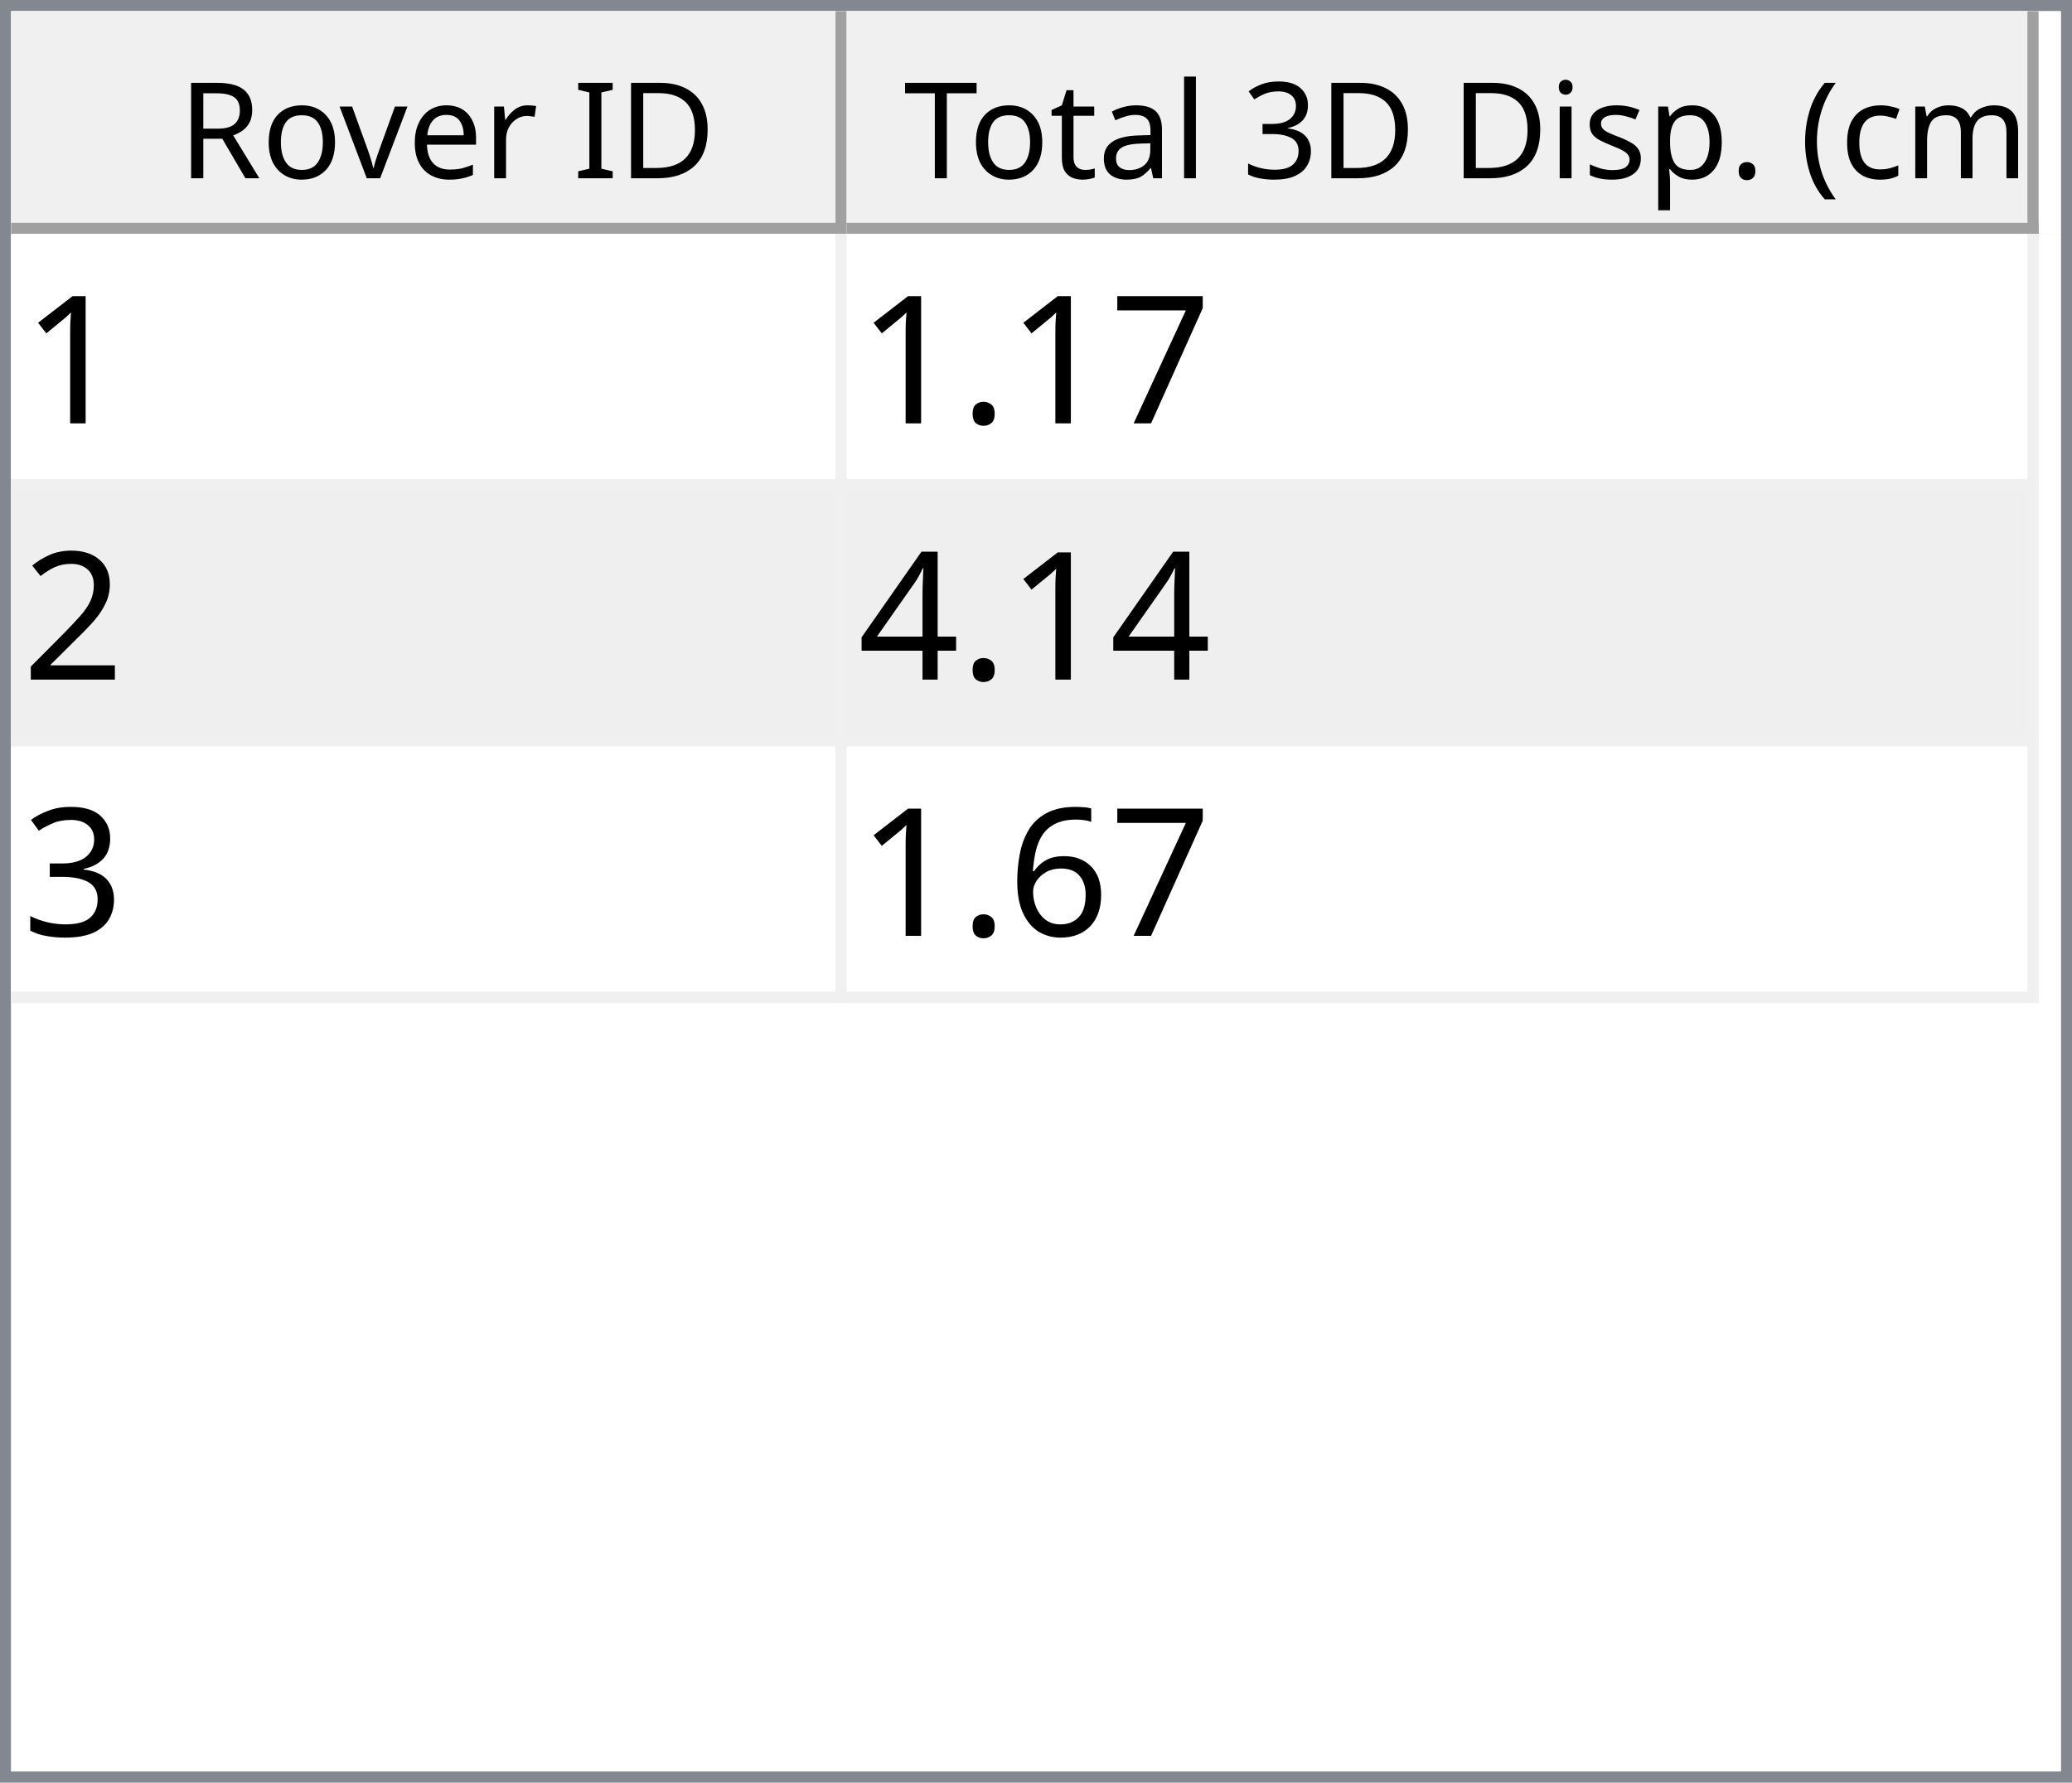
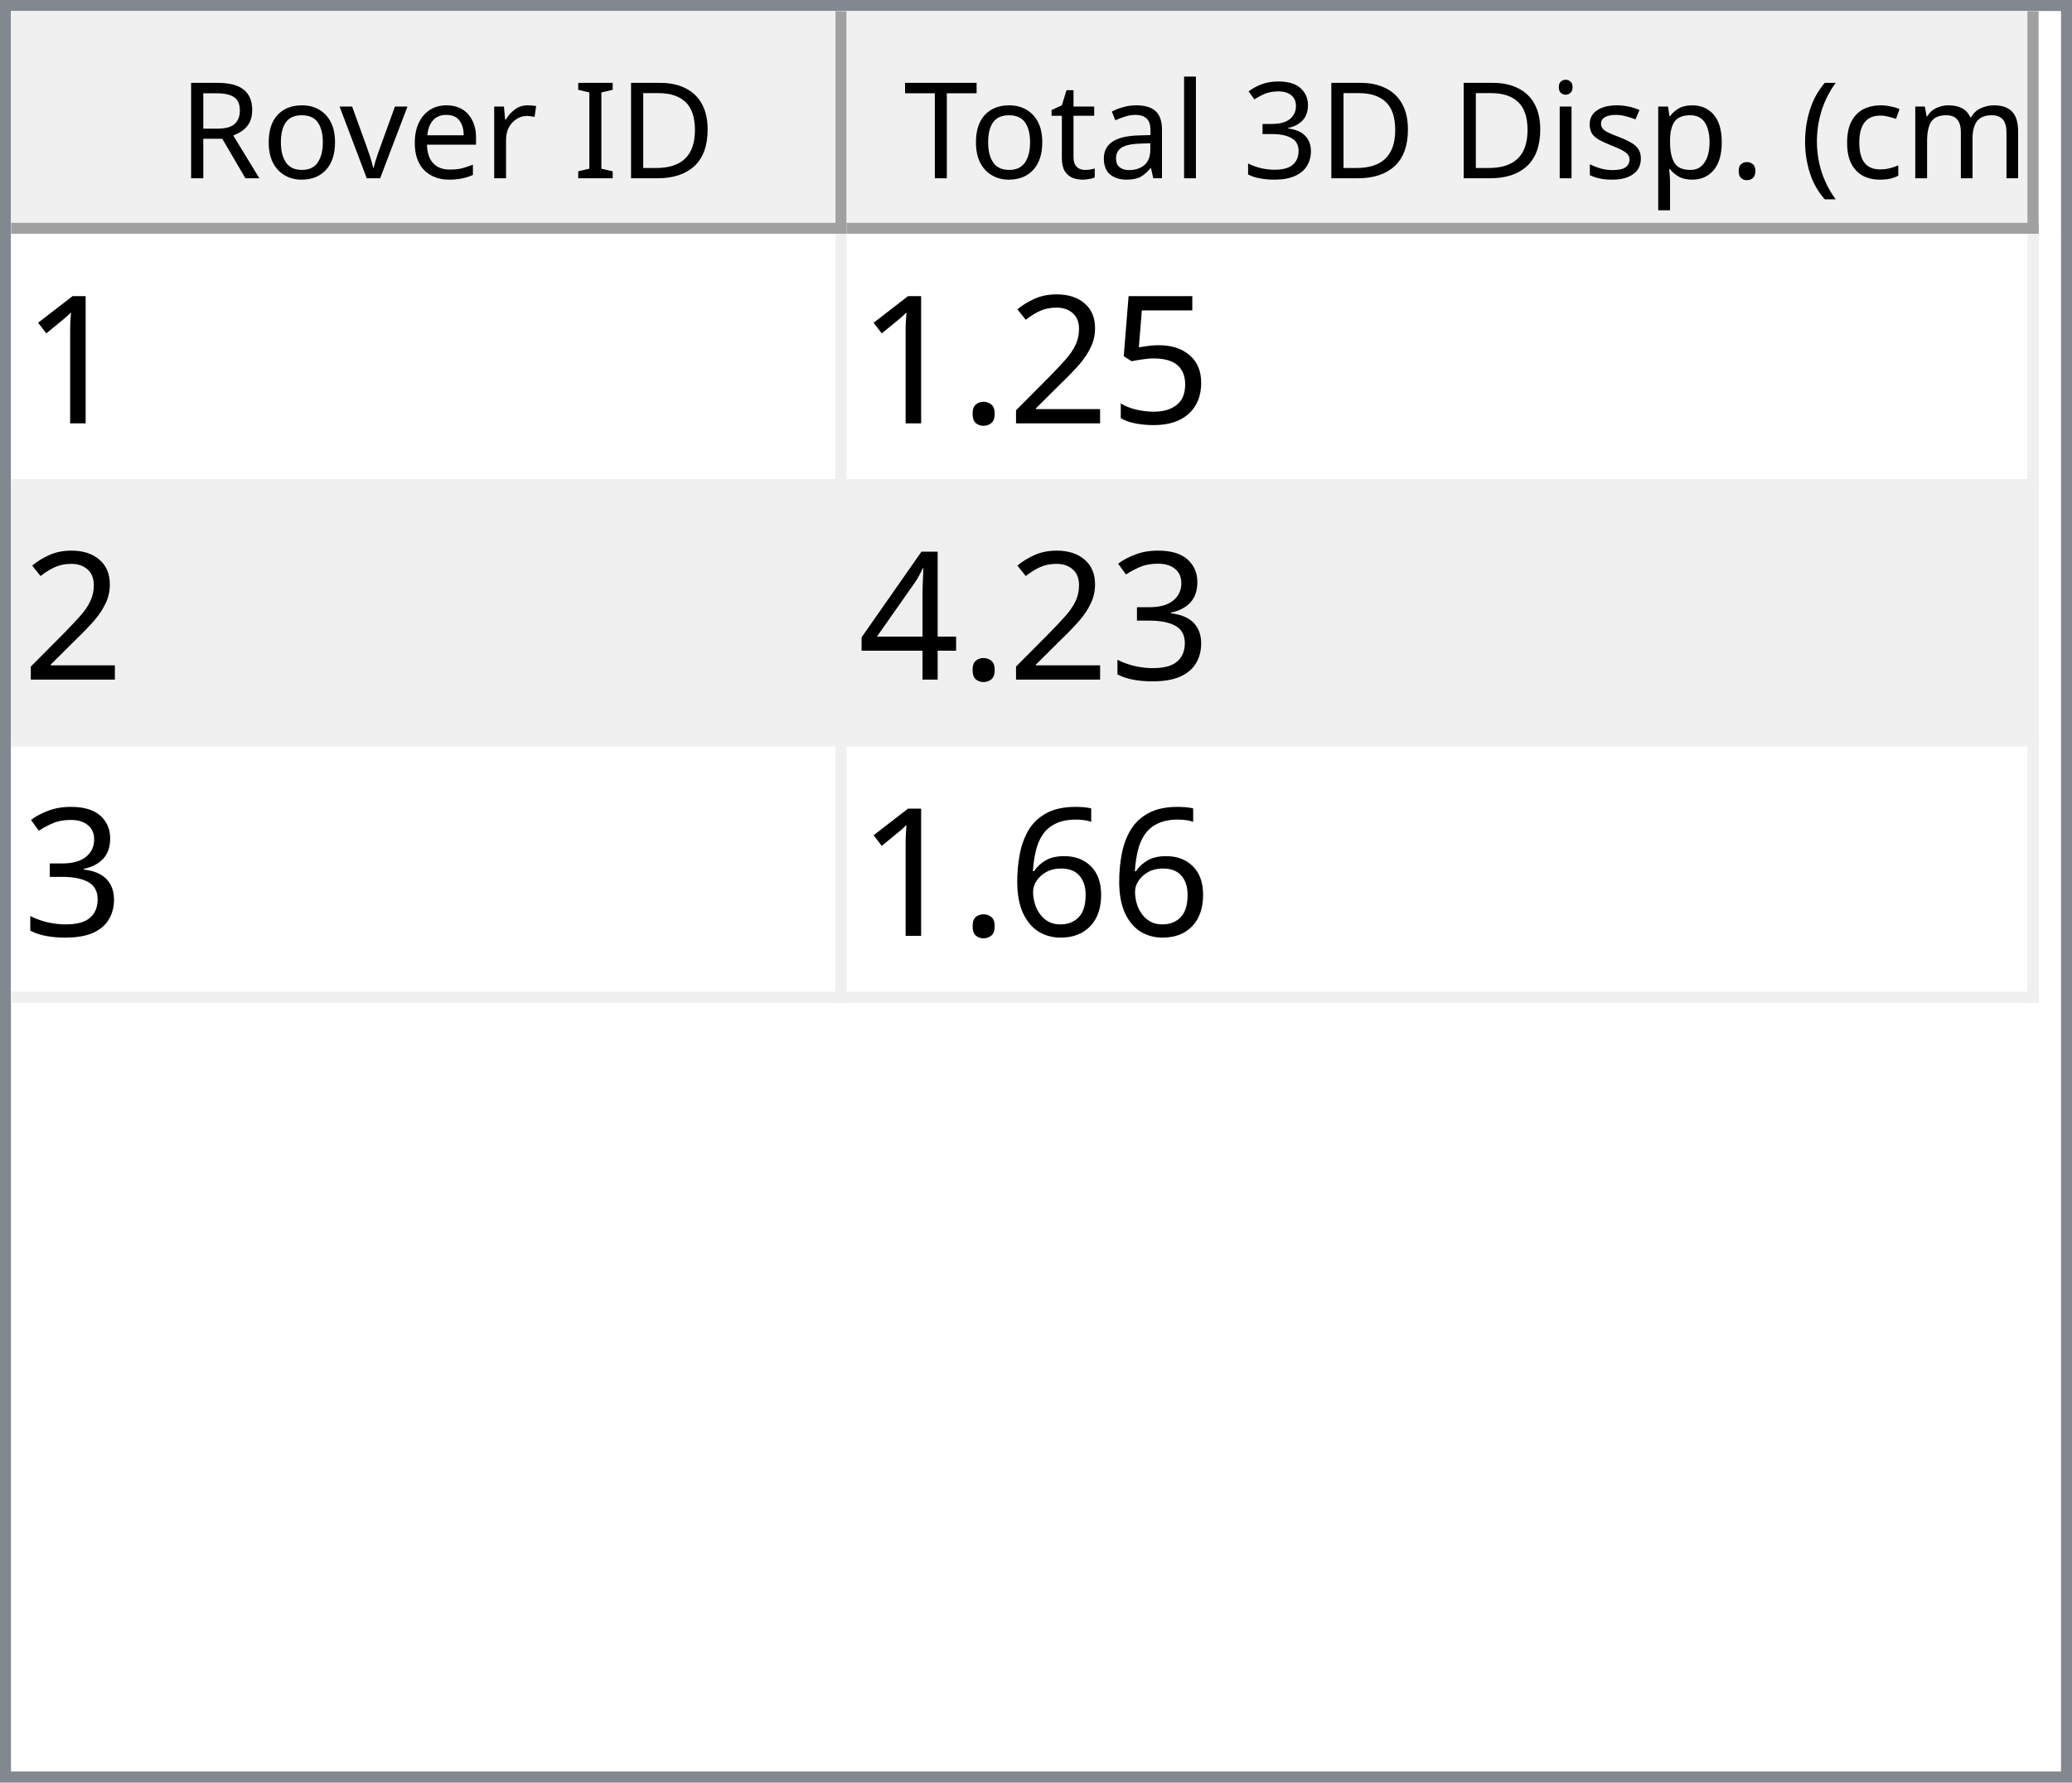
<svg xmlns="http://www.w3.org/2000/svg" style="fill-opacity:1; color-rendering:auto; color-interpolation:auto; text-rendering:auto; stroke:black; stroke-linecap:square; stroke-miterlimit:10; shape-rendering:auto; stroke-opacity:1; fill:black; stroke-dasharray:none; font-weight:normal; stroke-width:1; font-family:'Dialog'; font-style:normal; stroke-linejoin:miter; font-size:12px; stroke-dashoffset:0; image-rendering:auto;" width="186" height="160">
  <defs id="genericDefs" />
  <g>
    <defs id="defs1">
      <clipPath clipPathUnits="userSpaceOnUse" id="clipPath1">
        <path d="M0 0 L186 0 L186 160 L0 160 L0 0 Z" />
      </clipPath>
      <clipPath clipPathUnits="userSpaceOnUse" id="clipPath2">
        <path d="M0 0 L0 160 L186 160 L186 0 Z" />
      </clipPath>
      <clipPath clipPathUnits="userSpaceOnUse" id="clipPath3">
        <path d="M0 0 L0 20 L184 20 L184 0 Z" />
      </clipPath>
      <clipPath clipPathUnits="userSpaceOnUse" id="clipPath4">
        <path d="M0 0 L0 20 L75 20 L75 0 Z" />
      </clipPath>
      <clipPath clipPathUnits="userSpaceOnUse" id="clipPath5">
        <path d="M1 1 L1 19 L74 19 L74 1 Z" />
      </clipPath>
      <clipPath clipPathUnits="userSpaceOnUse" id="clipPath6">
        <path d="M0 0 L0 18 L73 18 L73 0 Z" />
      </clipPath>
      <clipPath clipPathUnits="userSpaceOnUse" id="clipPath7">
        <path d="M-0.5 -0.5 L-0.5 19.5 L74.5 19.5 L74.5 -0.5 Z" />
      </clipPath>
      <clipPath clipPathUnits="userSpaceOnUse" id="clipPath8">
        <path d="M0 0 L0 20 L107 20 L107 0 Z" />
      </clipPath>
      <clipPath clipPathUnits="userSpaceOnUse" id="clipPath9">
        <path d="M1 1 L1 19 L106 19 L106 1 Z" />
      </clipPath>
      <clipPath clipPathUnits="userSpaceOnUse" id="clipPath10">
        <path d="M0 0 L0 18 L105 18 L105 0 Z" />
      </clipPath>
      <clipPath clipPathUnits="userSpaceOnUse" id="clipPath11">
        <path d="M-0.5 -0.5 L-0.5 19.5 L106.5 19.5 L106.5 -0.5 Z" />
      </clipPath>
      <clipPath clipPathUnits="userSpaceOnUse" id="clipPath12">
        <path d="M0 0 L0 138 L184 138 L184 0 Z" />
      </clipPath>
      <clipPath clipPathUnits="userSpaceOnUse" id="clipPath13">
        <path d="M0 0 L0 69 L182 69 L182 0 Z" />
      </clipPath>
      <clipPath clipPathUnits="userSpaceOnUse" id="clipPath14">
        <path d="M-0.5 -0.5 L-0.5 68.5 L181.5 68.5 L181.5 -0.5 Z" />
      </clipPath>
      <clipPath clipPathUnits="userSpaceOnUse" id="clipPath15">
        <path d="M0 0 L0 22 L74 22 L74 0 Z" />
      </clipPath>
      <clipPath clipPathUnits="userSpaceOnUse" id="clipPath16">
        <path d="M0 0 L0 22 L106 22 L106 0 Z" />
      </clipPath>
      <font horiz-adv-x="64.551" id="font1">
        <font-face ascent="107.91" descent="25.098" units-per-em="100" style="font-style:normal; font-family:Segoe UI; font-weight:normal;" />
        <missing-glyph horiz-adv-x="64.551" d="M8.109 0 L8.109 68.266 L56.453 68.266 L56.453 0 L8.109 0 ZM15.328 7.234 L49.219 7.234 L49.219 61.031 L15.328 61.031 L15.328 7.234 Z" />
        <glyph unicode="D" horiz-adv-x="70.117" d="M9.188 0 L9.188 70.016 L28.516 70.016 Q65.531 70.016 65.531 35.891 Q65.531 19.672 55.25 9.836 Q44.969 0 27.734 0 L9.188 0 ZM17.391 62.594 L17.391 7.422 L27.828 7.422 Q41.609 7.422 49.273 14.797 Q56.938 22.172 56.938 35.688 Q56.938 62.594 28.328 62.594 L17.391 62.594 Z" />
        <glyph unicode="I" horiz-adv-x="26.611" d="M17.391 0 L9.188 0 L9.188 70.016 L17.391 70.016 L17.391 0 Z" />
        <glyph unicode=" " horiz-adv-x="27.393" d="" />
        <glyph unicode="r" horiz-adv-x="34.766" d="M34.188 41.891 Q32.078 43.5 28.125 43.5 Q23 43.5 19.555 38.672 Q16.109 33.844 16.109 25.484 L16.109 0 L8.109 0 L8.109 50 L16.109 50 L16.109 39.703 L16.312 39.703 Q18.016 44.969 21.531 47.922 Q25.047 50.875 29.391 50.875 Q32.516 50.875 34.188 50.203 L34.188 41.891 Z" />
        <glyph unicode="e" horiz-adv-x="52.295" d="M48.297 23 L12.984 23 Q13.188 14.656 17.484 10.109 Q21.781 5.562 29.297 5.562 Q37.75 5.562 44.828 11.141 L44.828 3.609 Q38.234 -1.172 27.391 -1.172 Q16.797 -1.172 10.742 5.641 Q4.688 12.453 4.688 24.812 Q4.688 36.469 11.305 43.82 Q17.922 51.172 27.734 51.172 Q37.547 51.172 42.922 44.828 Q48.297 38.484 48.297 27.203 L48.297 23 ZM40.094 29.781 Q40.047 36.719 36.75 40.578 Q33.453 44.438 27.594 44.438 Q21.922 44.438 17.969 40.383 Q14.016 36.328 13.094 29.781 L40.094 29.781 Z" />
        <glyph unicode="v" horiz-adv-x="47.9" d="M47.406 50 L27.484 0 L19.625 0 L0.688 50 L9.469 50 L22.172 13.672 Q23.578 9.672 23.922 6.688 L24.125 6.688 Q24.609 10.453 25.688 13.484 L38.969 50 L47.406 50 Z" />
        <glyph unicode="o" horiz-adv-x="58.594" d="M29 -1.172 Q17.922 -1.172 11.305 5.836 Q4.688 12.844 4.688 24.422 Q4.688 37.016 11.57 44.094 Q18.453 51.172 30.172 51.172 Q41.359 51.172 47.633 44.289 Q53.906 37.406 53.906 25.203 Q53.906 13.234 47.141 6.031 Q40.375 -1.172 29 -1.172 ZM29.594 44.438 Q21.875 44.438 17.383 39.188 Q12.891 33.938 12.891 24.703 Q12.891 15.828 17.43 10.695 Q21.969 5.562 29.594 5.562 Q37.359 5.562 41.531 10.594 Q45.703 15.625 45.703 24.906 Q45.703 34.281 41.531 39.359 Q37.359 44.438 29.594 44.438 Z" />
        <glyph unicode="R" horiz-adv-x="59.814" d="M59.375 0 L49.609 0 L37.891 19.625 Q36.281 22.359 34.766 24.289 Q33.25 26.219 31.664 27.438 Q30.078 28.656 28.25 29.219 Q26.422 29.781 24.125 29.781 L17.391 29.781 L17.391 0 L9.188 0 L9.188 70.016 L30.078 70.016 Q34.672 70.016 38.555 68.867 Q42.438 67.719 45.289 65.375 Q48.141 63.031 49.758 59.547 Q51.375 56.062 51.375 51.375 Q51.375 47.703 50.273 44.656 Q49.172 41.609 47.148 39.211 Q45.125 36.812 42.266 35.133 Q39.406 33.453 35.844 32.516 L35.844 32.328 Q37.594 31.547 38.891 30.547 Q40.188 29.547 41.359 28.18 Q42.531 26.812 43.68 25.078 Q44.828 23.344 46.234 21.047 L59.375 0 ZM17.391 62.594 L17.391 37.203 L28.516 37.203 Q31.594 37.203 34.203 38.133 Q36.812 39.062 38.719 40.797 Q40.625 42.531 41.703 45.047 Q42.781 47.562 42.781 50.688 Q42.781 56.297 39.141 59.445 Q35.5 62.594 28.609 62.594 L17.391 62.594 Z" />
        <glyph unicode=")" horiz-adv-x="30.176" d="M8.297 -15.922 L1.172 -15.922 Q16.406 2.344 16.406 26.812 Q16.406 51.469 1.078 70.016 L8.297 70.016 Q23.531 52.156 23.531 26.703 Q23.531 1.375 8.297 -15.922 Z" />
        <glyph unicode="m" horiz-adv-x="86.133" d="M79.109 0 L71.094 0 L71.094 28.719 Q71.094 37.016 68.531 40.727 Q65.969 44.438 59.906 44.438 Q54.781 44.438 51.195 39.75 Q47.609 35.062 47.609 28.516 L47.609 0 L39.594 0 L39.594 29.688 Q39.594 44.438 28.219 44.438 Q22.953 44.438 19.531 40.016 Q16.109 35.594 16.109 28.516 L16.109 0 L8.109 0 L8.109 50 L16.109 50 L16.109 42.094 L16.312 42.094 Q21.625 51.172 31.844 51.172 Q36.969 51.172 40.773 48.312 Q44.578 45.453 46 40.828 Q51.562 51.172 62.594 51.172 Q79.109 51.172 79.109 30.812 L79.109 0 Z" />
        <glyph unicode="c" horiz-adv-x="46.191" d="M42.188 2.297 Q36.422 -1.172 28.516 -1.172 Q17.828 -1.172 11.258 5.789 Q4.688 12.75 4.688 23.828 Q4.688 36.188 11.766 43.68 Q18.844 51.172 30.672 51.172 Q37.25 51.172 42.281 48.734 L42.281 40.531 Q36.719 44.438 30.375 44.438 Q22.703 44.438 17.797 38.945 Q12.891 33.453 12.891 24.516 Q12.891 15.719 17.508 10.641 Q22.125 5.562 29.891 5.562 Q36.422 5.562 42.188 9.906 L42.188 2.297 Z" />
        <glyph unicode="(" horiz-adv-x="30.176" d="M29.109 -15.922 L21.969 -15.922 Q6.844 1.375 6.844 26.703 Q6.844 52.156 21.969 70.016 L29.203 70.016 Q13.875 51.469 13.875 26.812 Q13.875 2.344 29.109 -15.922 Z" />
        <glyph unicode="." horiz-adv-x="21.68" d="M10.891 -1.078 Q8.641 -1.078 7.055 0.539 Q5.469 2.156 5.469 4.391 Q5.469 6.641 7.055 8.273 Q8.641 9.906 10.891 9.906 Q13.188 9.906 14.797 8.273 Q16.406 6.641 16.406 4.391 Q16.406 2.156 14.797 0.539 Q13.188 -1.078 10.891 -1.078 Z" />
        <glyph unicode="p" horiz-adv-x="58.789" d="M16.312 7.234 L16.109 7.234 L16.109 -23 L8.109 -23 L8.109 50 L16.109 50 L16.109 41.219 L16.312 41.219 Q22.219 51.172 33.594 51.172 Q43.266 51.172 48.688 44.461 Q54.109 37.75 54.109 26.469 Q54.109 13.922 48 6.375 Q41.891 -1.172 31.297 -1.172 Q21.578 -1.172 16.312 7.234 ZM16.109 27.391 L16.109 20.406 Q16.109 14.203 20.141 9.883 Q24.172 5.562 30.375 5.562 Q37.641 5.562 41.773 11.133 Q45.906 16.703 45.906 26.609 Q45.906 34.969 42.047 39.703 Q38.188 44.438 31.594 44.438 Q24.609 44.438 20.359 39.578 Q16.109 34.719 16.109 27.391 Z" />
        <glyph unicode="s" horiz-adv-x="42.432" d="M5.078 1.812 L5.078 10.406 Q11.625 5.562 19.484 5.562 Q30.031 5.562 30.031 12.594 Q30.031 14.594 29.125 15.992 Q28.219 17.391 26.68 18.461 Q25.141 19.531 23.07 20.383 Q21 21.234 18.609 22.172 Q15.281 23.484 12.766 24.828 Q10.25 26.172 8.57 27.859 Q6.891 29.547 6.031 31.695 Q5.172 33.844 5.172 36.719 Q5.172 40.234 6.789 42.945 Q8.406 45.656 11.086 47.484 Q13.766 49.312 17.211 50.242 Q20.656 51.172 24.312 51.172 Q30.812 51.172 35.938 48.922 L35.938 40.828 Q30.422 44.438 23.25 44.438 Q21 44.438 19.195 43.922 Q17.391 43.406 16.094 42.477 Q14.797 41.547 14.086 40.258 Q13.375 38.969 13.375 37.406 Q13.375 35.453 14.086 34.133 Q14.797 32.812 16.164 31.789 Q17.531 30.766 19.484 29.938 Q21.438 29.109 23.922 28.125 Q27.25 26.859 29.883 25.516 Q32.516 24.172 34.375 22.484 Q36.234 20.797 37.234 18.602 Q38.234 16.406 38.234 13.375 Q38.234 9.672 36.602 6.938 Q34.969 4.203 32.234 2.398 Q29.5 0.594 25.93 -0.289 Q22.359 -1.172 18.453 -1.172 Q10.75 -1.172 5.078 1.812 Z" />
        <glyph unicode="i" horiz-adv-x="24.219" d="M12.203 62.703 Q10.062 62.703 8.547 64.164 Q7.031 65.625 7.031 67.875 Q7.031 70.125 8.547 71.609 Q10.062 73.094 12.203 73.094 Q14.406 73.094 15.945 71.609 Q17.484 70.125 17.484 67.875 Q17.484 65.719 15.945 64.211 Q14.406 62.703 12.203 62.703 ZM16.109 0 L8.109 0 L8.109 50 L16.109 50 L16.109 0 Z" />
        <glyph unicode="3" horiz-adv-x="53.906" d="M46.531 19.828 Q46.531 15.094 44.75 11.211 Q42.969 7.328 39.719 4.57 Q36.469 1.812 31.93 0.297 Q27.391 -1.219 21.922 -1.219 Q11.922 -1.219 6 2.594 L6 11.188 Q13.094 5.609 22.219 5.609 Q25.875 5.609 28.828 6.539 Q31.781 7.469 33.906 9.227 Q36.031 10.984 37.18 13.477 Q38.328 15.969 38.328 19.094 Q38.328 32.812 18.797 32.812 L12.984 32.812 L12.984 39.594 L18.5 39.594 Q35.797 39.594 35.797 52.484 Q35.797 64.406 22.609 64.406 Q15.188 64.406 8.688 59.422 L8.688 67.188 Q15.375 71.188 24.609 71.188 Q29 71.188 32.57 69.969 Q36.141 68.75 38.68 66.555 Q41.219 64.359 42.609 61.281 Q44 58.203 44 54.5 Q44 40.672 30.031 36.719 L30.031 36.531 Q33.594 36.141 36.625 34.797 Q39.656 33.453 41.852 31.305 Q44.047 29.156 45.289 26.25 Q46.531 23.344 46.531 19.828 Z" />
        <glyph unicode="l" horiz-adv-x="24.219" d="M16.109 0 L8.109 0 L8.109 74.031 L16.109 74.031 L16.109 0 Z" />
        <glyph unicode="a" horiz-adv-x="50.879" d="M43.891 0 L35.891 0 L35.891 7.812 L35.688 7.812 Q30.469 -1.172 20.312 -1.172 Q12.844 -1.172 8.617 2.781 Q4.391 6.734 4.391 13.281 Q4.391 27.297 20.906 29.594 L35.891 31.688 Q35.891 44.438 25.594 44.438 Q16.547 44.438 9.281 38.281 L9.281 46.484 Q16.656 51.172 26.266 51.172 Q43.891 51.172 43.891 32.516 L43.891 0 ZM35.891 25.297 L23.828 23.641 Q18.266 22.859 15.43 20.875 Q12.594 18.891 12.594 13.875 Q12.594 10.203 15.211 7.883 Q17.828 5.562 22.172 5.562 Q28.125 5.562 32.008 9.742 Q35.891 13.922 35.891 20.312 L35.891 25.297 Z" />
        <glyph unicode="t" horiz-adv-x="33.887" d="M31.297 0.484 Q28.469 -1.078 23.828 -1.078 Q10.688 -1.078 10.688 13.578 L10.688 43.172 L2.094 43.172 L2.094 50 L10.688 50 L10.688 62.203 L18.703 64.797 L18.703 50 L31.297 50 L31.297 43.172 L18.703 43.172 L18.703 14.984 Q18.703 9.969 20.414 7.82 Q22.125 5.672 26.078 5.672 Q29.109 5.672 31.297 7.328 L31.297 0.484 Z" />
        <glyph unicode="T" horiz-adv-x="52.393" d="M50.594 62.594 L30.375 62.594 L30.375 0 L22.172 0 L22.172 62.594 L2 62.594 L2 70.016 L50.594 70.016 L50.594 62.594 Z" />
      </font>
      <font horiz-adv-x="75.0" id="font2">
        <font-face ascent="100.537" descent="21.973" units-per-em="100" style="font-style:normal; font-family:sans-serif; font-weight:normal;" />
        <missing-glyph horiz-adv-x="75.0" d="M12.5 0 L12.5 62.5 L62.5 62.5 L62.5 0 L12.5 0 ZM14.062 1.562 L60.938 1.562 L60.938 60.938 L14.062 60.938 L14.062 1.562 Z" />
        <glyph unicode="1" horiz-adv-x="55.615" d="M37.25 0 L28.469 0 L28.469 56 Q25.297 52.984 20.141 49.953 Q14.984 46.922 10.891 45.406 L10.891 53.906 Q18.266 57.375 23.781 62.305 Q29.297 67.234 31.594 71.875 L37.25 71.875 L37.25 0 Z" />
-         <glyph unicode="7" horiz-adv-x="55.615" d="M4.734 62.203 L4.734 70.656 L51.078 70.656 L51.078 63.812 Q44.234 56.547 37.523 44.484 Q30.812 32.422 27.156 19.672 Q24.516 10.688 23.781 0 L14.75 0 Q14.891 8.453 18.062 20.414 Q21.234 32.375 27.172 43.484 Q33.109 54.594 39.797 62.203 L4.734 62.203 Z" />
+         <glyph unicode="5" horiz-adv-x="55.615" d="M4.156 18.75 L13.375 19.531 Q14.406 12.797 18.141 9.398 Q21.875 6 27.156 6 Q33.5 6 37.891 10.789 Q42.281 15.578 42.281 23.484 Q42.281 31 38.062 35.352 Q33.844 39.703 27 39.703 Q22.75 39.703 19.336 37.773 Q15.922 35.844 13.969 32.766 L5.719 33.844 L12.641 70.609 L48.25 70.609 L48.25 62.203 L19.672 62.203 L15.828 42.969 Q22.266 47.469 29.344 47.469 Q38.719 47.469 45.164 40.969 Q51.609 34.469 51.609 24.266 Q51.609 14.547 45.953 7.469 Q39.062 -1.219 27.156 -1.219 Q17.391 -1.219 11.211 4.25 Q5.031 9.719 4.156 18.75 Z" />
+         <glyph unicode="2" horiz-adv-x="55.615" d="M50.344 8.453 L50.344 0 L3.031 0 Q2.938 3.172 4.047 6.109 Q5.859 10.938 9.836 15.625 Q13.812 20.312 21.344 26.469 Q33.016 36.031 37.117 41.625 Q41.219 47.219 41.219 52.203 Q41.219 57.422 37.477 61.008 Q33.734 64.594 27.734 64.594 Q21.391 64.594 17.578 60.789 Q13.766 56.984 13.719 50.25 L4.688 51.172 Q5.609 61.281 11.664 66.578 Q17.719 71.875 27.938 71.875 Q38.234 71.875 44.242 66.164 Q50.25 60.453 50.25 52 Q50.25 47.703 48.492 43.555 Q46.734 39.406 42.656 34.812 Q38.578 30.219 29.109 22.219 Q21.188 15.578 18.945 13.211 Q16.703 10.844 15.234 8.453 L50.344 8.453 Z" />
        <glyph unicode="." horiz-adv-x="27.783" d="M9.078 0 L9.078 10.016 L19.094 10.016 L19.094 0 L9.078 0 Z" />
-         <glyph unicode="2" horiz-adv-x="55.615" d="M50.344 8.453 L50.344 0 L3.031 0 Q2.938 3.172 4.047 6.109 Q5.859 10.938 9.836 15.625 Q13.812 20.312 21.344 26.469 Q33.016 36.031 37.117 41.625 Q41.219 47.219 41.219 52.203 Q41.219 57.422 37.477 61.008 Q33.734 64.594 27.734 64.594 Q21.391 64.594 17.578 60.789 Q13.766 56.984 13.719 50.25 L4.688 51.172 Q5.609 61.281 11.664 66.578 Q17.719 71.875 27.938 71.875 Q38.234 71.875 44.242 66.164 Q50.25 60.453 50.25 52 Q50.25 47.703 48.492 43.555 Q46.734 39.406 42.656 34.812 Q38.578 30.219 29.109 22.219 Q21.188 15.578 18.945 13.211 Q16.703 10.844 15.234 8.453 L50.344 8.453 Z" />
+         <glyph unicode="3" horiz-adv-x="55.615" d="M4.203 18.891 L12.984 20.062 Q14.5 12.594 18.141 9.297 Q21.781 6 27 6 Q33.203 6 37.477 10.297 Q41.75 14.594 41.75 20.953 Q41.75 27 37.797 30.93 Q33.844 34.859 27.734 34.859 Q25.25 34.859 21.531 33.891 L22.516 41.609 Q23.391 41.5 23.922 41.5 Q29.547 41.5 34.039 44.43 Q38.531 47.359 38.531 53.469 Q38.531 58.297 35.258 61.477 Q31.984 64.656 26.812 64.656 Q21.688 64.656 18.266 61.43 Q14.844 58.203 13.875 51.766 L5.078 53.328 Q6.688 62.156 12.398 67.016 Q18.109 71.875 26.609 71.875 Q32.469 71.875 37.398 69.359 Q42.328 66.844 44.945 62.5 Q47.562 58.156 47.562 53.266 Q47.562 48.641 45.07 44.828 Q42.578 41.016 37.703 38.766 Q44.047 37.312 47.562 32.695 Q51.078 28.078 51.078 21.141 Q51.078 11.766 44.242 5.25 Q37.406 -1.266 26.953 -1.266 Q17.531 -1.266 11.305 4.352 Q5.078 9.969 4.203 18.891 Z" />
        <glyph unicode="4" horiz-adv-x="55.615" d="M32.328 0 L32.328 17.141 L1.266 17.141 L1.266 25.203 L33.938 71.578 L41.109 71.578 L41.109 25.203 L50.781 25.203 L50.781 17.141 L41.109 17.141 L41.109 0 L32.328 0 ZM32.328 25.203 L32.328 57.469 L9.906 25.203 L32.328 25.203 Z" />
-         <glyph unicode="3" horiz-adv-x="55.615" d="M4.203 18.891 L12.984 20.062 Q14.5 12.594 18.141 9.297 Q21.781 6 27 6 Q33.203 6 37.477 10.297 Q41.75 14.594 41.75 20.953 Q41.75 27 37.797 30.93 Q33.844 34.859 27.734 34.859 Q25.25 34.859 21.531 33.891 L22.516 41.609 Q23.391 41.5 23.922 41.5 Q29.547 41.5 34.039 44.43 Q38.531 47.359 38.531 53.469 Q38.531 58.297 35.258 61.477 Q31.984 64.656 26.812 64.656 Q21.688 64.656 18.266 61.43 Q14.844 58.203 13.875 51.766 L5.078 53.328 Q6.688 62.156 12.398 67.016 Q18.109 71.875 26.609 71.875 Q32.469 71.875 37.398 69.359 Q42.328 66.844 44.945 62.5 Q47.562 58.156 47.562 53.266 Q47.562 48.641 45.07 44.828 Q42.578 41.016 37.703 38.766 Q44.047 37.312 47.562 32.695 Q51.078 28.078 51.078 21.141 Q51.078 11.766 44.242 5.25 Q37.406 -1.266 26.953 -1.266 Q17.531 -1.266 11.305 4.352 Q5.078 9.969 4.203 18.891 Z" />
        <glyph unicode="6" horiz-adv-x="55.615" d="M49.75 54.047 L41.016 53.375 Q39.844 58.547 37.703 60.891 Q34.125 64.656 28.906 64.656 Q24.703 64.656 21.531 62.312 Q17.391 59.281 14.992 53.469 Q12.594 47.656 12.5 36.922 Q15.672 41.75 20.266 44.094 Q24.859 46.438 29.891 46.438 Q38.672 46.438 44.852 39.969 Q51.031 33.5 51.031 23.25 Q51.031 16.5 48.125 10.719 Q45.219 4.938 40.141 1.859 Q35.062 -1.219 28.609 -1.219 Q17.625 -1.219 10.695 6.859 Q3.766 14.938 3.766 33.5 Q3.766 54.25 11.422 63.672 Q18.109 71.875 29.438 71.875 Q37.891 71.875 43.289 67.141 Q48.688 62.406 49.75 54.047 ZM13.875 23.188 Q13.875 18.656 15.797 14.508 Q17.719 10.359 21.188 8.18 Q24.656 6 28.469 6 Q34.031 6 38.039 10.492 Q42.047 14.984 42.047 22.703 Q42.047 30.125 38.086 34.398 Q34.125 38.672 28.125 38.672 Q22.172 38.672 18.023 34.398 Q13.875 30.125 13.875 23.188 Z" />
      </font>
    </defs>
    <g style="fill:white; stroke:white;">
      <rect x="0" y="0" width="186" style="clip-path:url(#clipPath1); stroke:none;" height="160" />
    </g>
    <g style="fill:white; text-rendering:optimizeSpeed; color-rendering:optimizeSpeed; image-rendering:optimizeSpeed; shape-rendering:crispEdges; stroke:white; color-interpolation:sRGB;">
      <rect x="0" width="186" height="160" y="0" style="stroke:none;" />
      <path style="stroke:none;" d="M0 160 L186 160 L186 0 L0 0 Z" />
    </g>
    <g style="fill:rgb(240,240,240); font-family:'Segoe UI'; stroke:rgb(240,240,240);">
      <rect x="0" y="0" width="186" style="clip-path:url(#clipPath2); stroke:none;" height="160" />
    </g>
    <g style="fill:rgb(130,135,144); font-family:'Segoe UI'; stroke:rgb(130,135,144);">
      <path d="M0 0 L186 0 L186 160 L0 160 L0 0 ZM1 1 L185 1 L185 159 L1 159 L1 1 Z" style="fill-rule:evenodd; clip-path:url(#clipPath2); stroke:none;" />
    </g>
    <g style="fill:white; font-family:'Segoe UI'; stroke:white;" transform="translate(1,1)">
      <rect x="0" y="0" width="184" style="clip-path:url(#clipPath3); stroke:none;" height="20" />
    </g>
    <g style="fill:rgb(240,240,240); font-family:'Segoe UI'; stroke:rgb(240,240,240);" transform="translate(1,1)">
      <rect x="0" y="0" width="75" style="clip-path:url(#clipPath4); stroke:none;" height="20" />
    </g>
    <g style="font-family:'Segoe UI';" transform="translate(2,2)">
      <text x="14" xml:space="preserve" y="14" style="clip-path:url(#clipPath6); stroke:none;">Rover ID</text>
    </g>
    <g style="fill:rgb(160,160,160); font-family:'Segoe UI'; stroke:rgb(160,160,160); stroke-linejoin:bevel;" transform="translate(1.5,1.5)">
      <line x1="74" x2="74" y1="0" style="fill:none; clip-path:url(#clipPath7);" y2="19" />
    </g>
    <g style="fill:rgb(160,160,160); font-family:'Segoe UI'; stroke:rgb(160,160,160); stroke-linejoin:bevel;" transform="matrix(1,0,0,1,1,1) translate(0.5,0.5)">
      <line x1="0" x2="74" y1="19" style="fill:none; clip-path:url(#clipPath7);" y2="19" />
    </g>
    <g style="fill:rgb(240,240,240); font-family:'Segoe UI'; stroke:rgb(240,240,240);" transform="translate(76,1)">
      <rect x="0" y="0" width="107" style="clip-path:url(#clipPath8); stroke:none;" height="20" />
    </g>
    <g style="font-family:'Segoe UI';" transform="translate(77,2)">
      <text x="1" xml:space="preserve" y="14" style="clip-path:url(#clipPath10); stroke:none;"> Total 3D Disp. (cm)</text>
    </g>
    <g style="fill:rgb(160,160,160); font-family:'Segoe UI'; stroke:rgb(160,160,160); stroke-linejoin:bevel;" transform="translate(76.5,1.5)">
      <line x1="106" x2="106" y1="0" style="fill:none; clip-path:url(#clipPath11);" y2="19" />
    </g>
    <g style="fill:rgb(160,160,160); font-family:'Segoe UI'; stroke:rgb(160,160,160); stroke-linejoin:bevel;" transform="matrix(1,0,0,1,76,1) translate(0.5,0.5)">
      <line x1="0" x2="106" y1="19" style="fill:none; clip-path:url(#clipPath11);" y2="19" />
    </g>
    <g style="fill:white; font-family:'Segoe UI'; stroke:white;" transform="translate(1,21)">
      <rect x="0" y="0" width="184" style="clip-path:url(#clipPath12); stroke:none;" height="138" />
    </g>
    <g style="fill:rgb(240,240,240); font-size:16px; font-family:sans-serif; stroke:rgb(240,240,240);" transform="translate(1,21)">
      <rect x="0" y="0" width="182" style="clip-path:url(#clipPath13); stroke:none;" height="69" />
      <line transform="translate(0.5,0.5)" x1="0" x2="181" y1="22" style="clip-path:url(#clipPath14); fill:none; stroke-linejoin:bevel;" y2="22" />
    </g>
    <g transform="matrix(1,0,0,1,1,21) translate(0.5,0.5)" style="fill:rgb(240,240,240); font-size:16px; font-family:sans-serif; stroke:rgb(240,240,240); stroke-linejoin:bevel;">
      <line x1="0" x2="181" y1="45" style="fill:none; clip-path:url(#clipPath14);" y2="45" />
    </g>
    <g transform="matrix(1,0,0,1,1,21) translate(0.5,0.5)" style="fill:rgb(240,240,240); font-size:16px; font-family:sans-serif; stroke:rgb(240,240,240); stroke-linejoin:bevel;">
      <line x1="0" x2="181" y1="68" style="fill:none; clip-path:url(#clipPath14);" y2="68" />
    </g>
    <g transform="matrix(1,0,0,1,1,21) translate(0.5,0.5)" style="fill:rgb(240,240,240); font-size:16px; font-family:sans-serif; stroke:rgb(240,240,240); stroke-linejoin:bevel;">
      <line x1="74" x2="74" y1="0" style="fill:none; clip-path:url(#clipPath14);" y2="68" />
    </g>
    <g transform="matrix(1,0,0,1,1,21) translate(0.5,0.5)" style="fill:rgb(240,240,240); font-size:16px; font-family:sans-serif; stroke:rgb(240,240,240); stroke-linejoin:bevel;">
      <line x1="181" x2="181" y1="0" style="fill:none; clip-path:url(#clipPath14);" y2="68" />
    </g>
    <g style="fill:white; font-size:16px; font-family:sans-serif; stroke:white;" transform="matrix(1,0,0,1,1,21)">
      <rect x="0" y="0" width="74" style="clip-path:url(#clipPath15); stroke:none;" height="22" />
      <text x="1" y="17" style="fill:black; clip-path:url(#clipPath15); stroke:none;" xml:space="preserve">1</text>
    </g>
    <g style="fill:white; font-size:16px; font-family:sans-serif; stroke:white;" transform="matrix(1,0,0,1,1,21) translate(75,0)">
      <rect x="0" y="0" width="106" style="clip-path:url(#clipPath16); stroke:none;" height="22" />
-       <text x="1" y="17" style="fill:black; clip-path:url(#clipPath16); stroke:none;" xml:space="preserve">1.17</text>
+       <text x="1" y="17" style="fill:black; clip-path:url(#clipPath16); stroke:none;" xml:space="preserve">1.25</text>
    </g>
    <g style="fill:rgb(239,239,239); font-size:16px; font-family:sans-serif; stroke:rgb(239,239,239);" transform="matrix(1,0,0,1,1,21) translate(0,23)">
      <rect x="0" y="0" width="74" style="clip-path:url(#clipPath15); stroke:none;" height="22" />
      <text x="1" y="17" style="fill:black; clip-path:url(#clipPath15); stroke:none;" xml:space="preserve">2</text>
    </g>
    <g style="fill:rgb(239,239,239); font-size:16px; font-family:sans-serif; stroke:rgb(239,239,239);" transform="matrix(1,0,0,1,1,21) translate(75,23)">
      <rect x="0" y="0" width="106" style="clip-path:url(#clipPath16); stroke:none;" height="22" />
-       <text x="1" y="17" style="fill:black; clip-path:url(#clipPath16); stroke:none;" xml:space="preserve">4.14</text>
+       <text x="1" y="17" style="fill:black; clip-path:url(#clipPath16); stroke:none;" xml:space="preserve">4.23</text>
    </g>
    <g style="fill:white; font-size:16px; font-family:sans-serif; stroke:white;" transform="matrix(1,0,0,1,1,21) translate(0,46)">
      <rect x="0" y="0" width="74" style="clip-path:url(#clipPath15); stroke:none;" height="22" />
      <text x="1" y="17" style="fill:black; clip-path:url(#clipPath15); stroke:none;" xml:space="preserve">3</text>
    </g>
    <g style="fill:white; font-size:16px; font-family:sans-serif; stroke:white;" transform="matrix(1,0,0,1,1,21) translate(75,46)">
      <rect x="0" y="0" width="106" style="clip-path:url(#clipPath16); stroke:none;" height="22" />
-       <text x="1" y="17" style="fill:black; clip-path:url(#clipPath16); stroke:none;" xml:space="preserve">1.67</text>
+       <text x="1" y="17" style="fill:black; clip-path:url(#clipPath16); stroke:none;" xml:space="preserve">1.66</text>
    </g>
  </g>
</svg>
